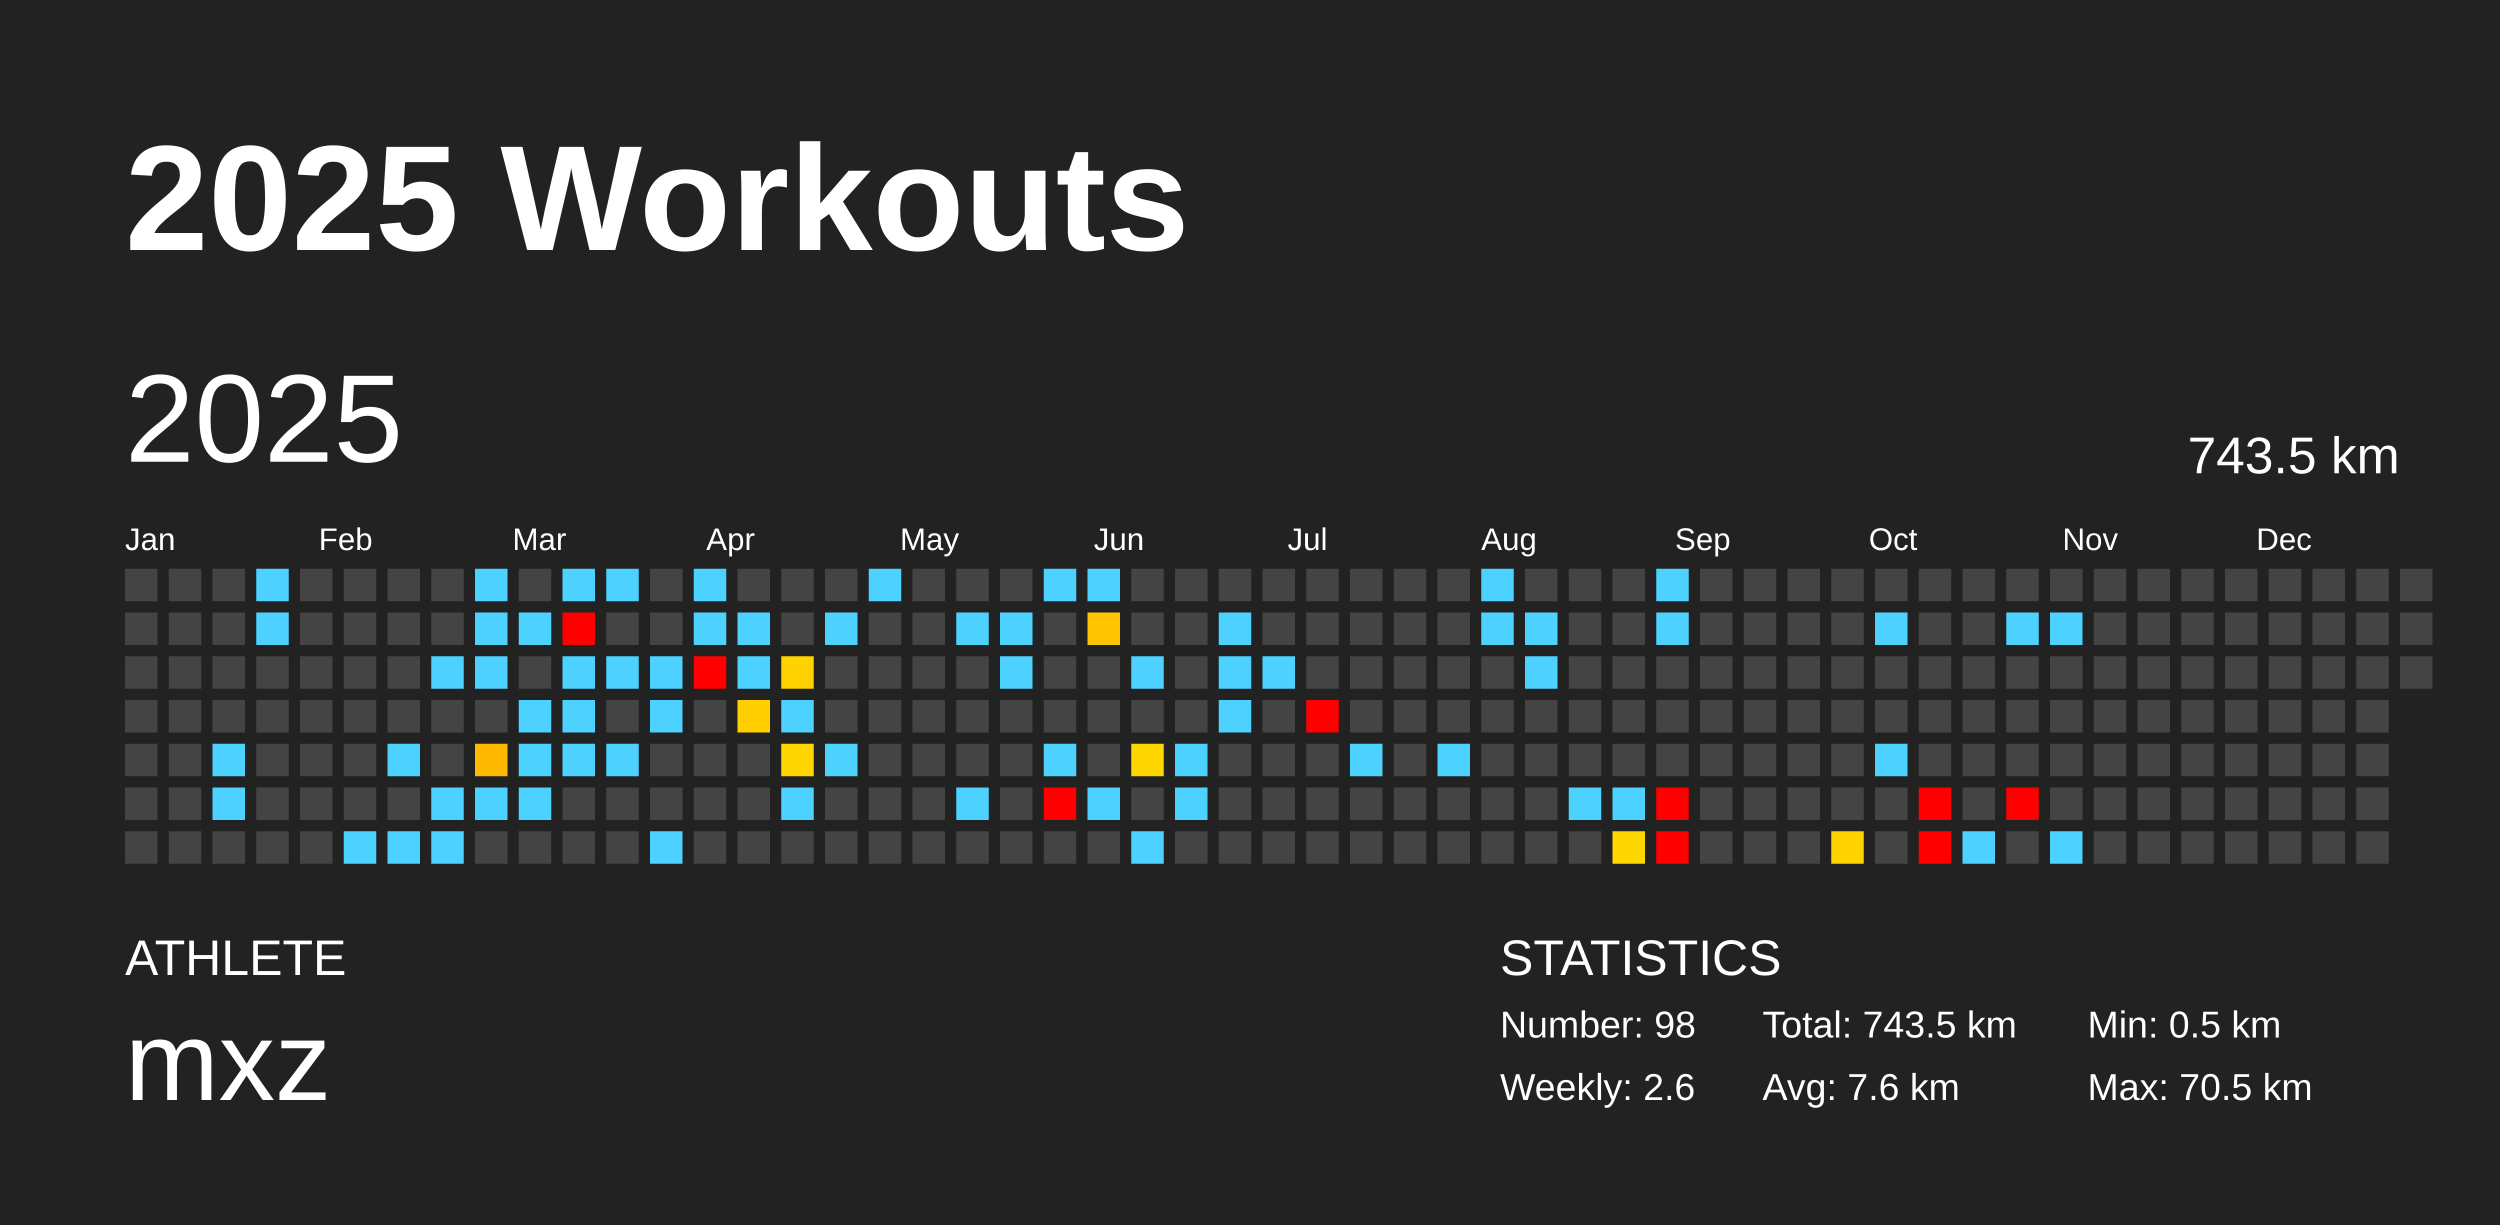
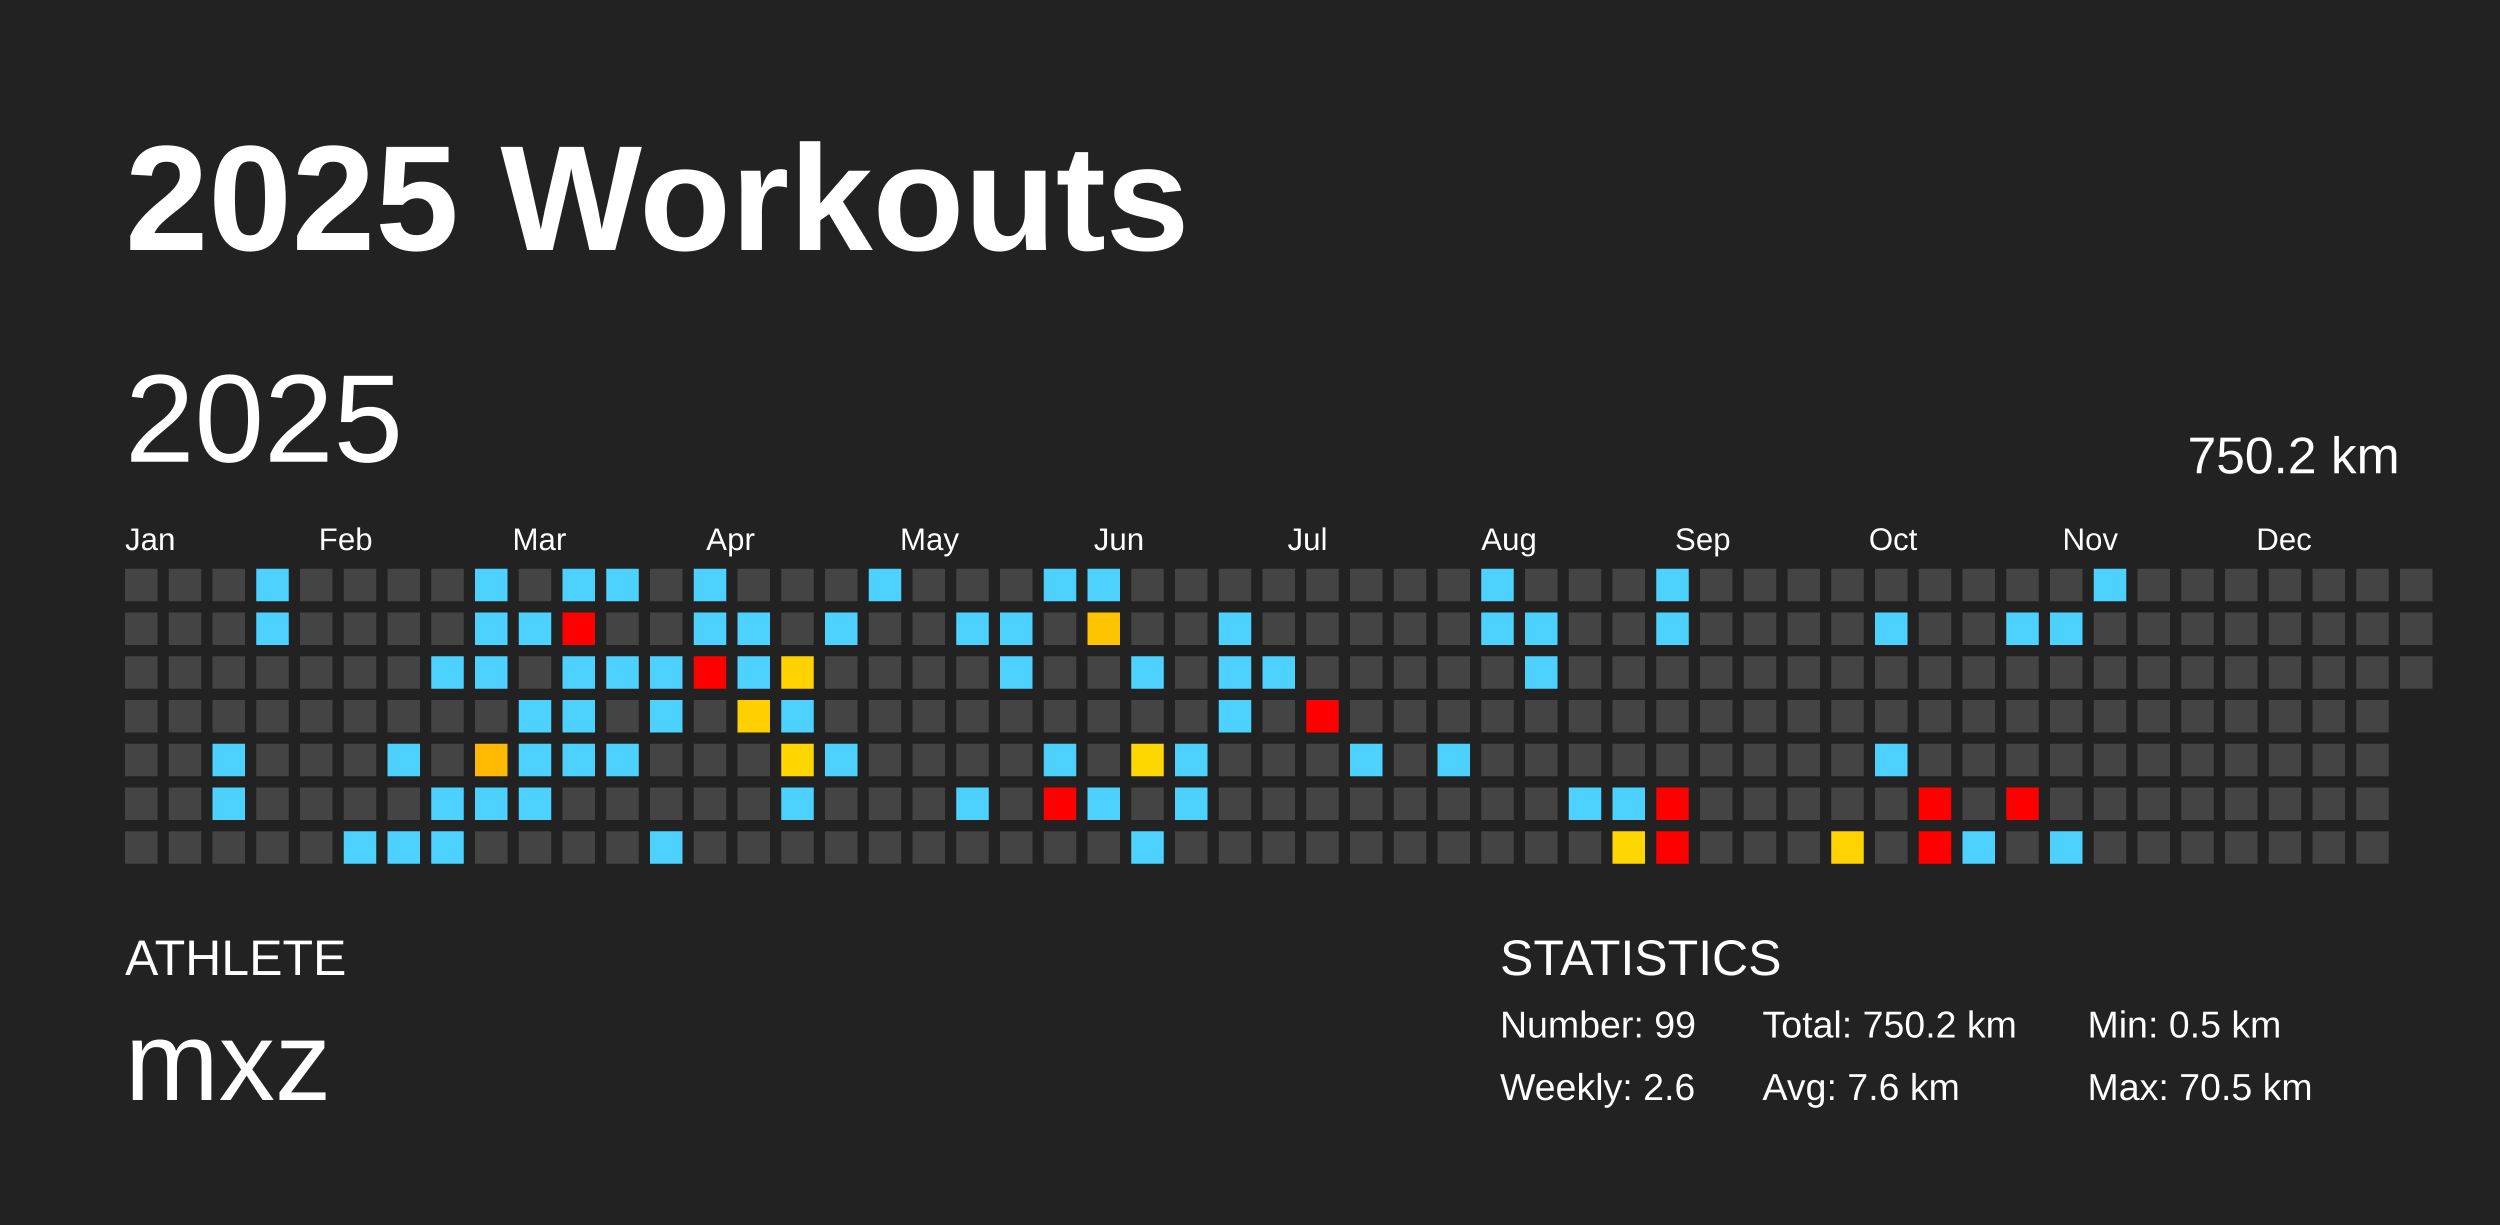
<svg xmlns="http://www.w3.org/2000/svg" baseProfile="full" height="98mm" version="1.1" viewBox="0,0,200,98" width="200mm">
  <defs />
  <rect fill="#222222" height="98" width="200" x="0" y="0" />
  <text fill="#FFFFFF" style="font-size:12px; font-family:Arial; font-weight:bold;" x="10" y="20">2025 Workouts</text>
  <text fill="#FFFFFF" style="font-size:4px; font-family:Arial" x="10" y="78">ATHLETE</text>
  <text fill="#FFFFFF" style="font-size:9px; font-family:Arial" x="10" y="88">mxz</text>
  <text fill="#FFFFFF" style="font-size:4px; font-family:Arial" x="120" y="78">STATISTICS</text>
-   <text fill="#FFFFFF" style="font-size:3px; font-family:Arial" x="120" y="83">Number: 98</text>
+   <text fill="#FFFFFF" style="font-size:3px; font-family:Arial" x="120" y="83">Number: 99</text>
  <text fill="#FFFFFF" style="font-size:3px; font-family:Arial" x="120" y="88">Weekly: 2.6</text>
-   <text fill="#FFFFFF" style="font-size:3px; font-family:Arial" x="141" y="83">Total: 743.5 km</text>
+   <text fill="#FFFFFF" style="font-size:3px; font-family:Arial" x="141" y="83">Total: 750.2 km</text>
  <text fill="#FFFFFF" style="font-size:3px; font-family:Arial" x="141" y="88">Avg: 7.6 km</text>
  <text fill="#FFFFFF" style="font-size:3px; font-family:Arial" x="167" y="83">Min: 0.5 km</text>
  <text fill="#FFFFFF" style="font-size:3px; font-family:Arial" x="167" y="88">Max: 70.5 km</text>
  <text dominant-baseline="hanging" fill="#FFFFFF" style="font-size:10.0px; font-family:Arial;" x="10" y="30">2025</text>
-   <text dominant-baseline="hanging" fill="#FFFFFF" style="font-size:4.125px; font-family:Arial;" x="175" y="35">743.5 km</text>
+   <text dominant-baseline="hanging" fill="#FFFFFF" style="font-size:4.125px; font-family:Arial;" x="175" y="35">750.2 km</text>
  <text fill="#FFFFFF" style="font-size:2.5px; font-family:Arial" x="10.0" y="44">Jan</text>
  <text fill="#FFFFFF" style="font-size:2.5px; font-family:Arial" x="25.5" y="44">Feb</text>
  <text fill="#FFFFFF" style="font-size:2.5px; font-family:Arial" x="41.0" y="44">Mar</text>
  <text fill="#FFFFFF" style="font-size:2.5px; font-family:Arial" x="56.5" y="44">Apr</text>
  <text fill="#FFFFFF" style="font-size:2.5px; font-family:Arial" x="72.0" y="44">May</text>
  <text fill="#FFFFFF" style="font-size:2.5px; font-family:Arial" x="87.5" y="44">Jun</text>
  <text fill="#FFFFFF" style="font-size:2.5px; font-family:Arial" x="103.0" y="44">Jul</text>
  <text fill="#FFFFFF" style="font-size:2.5px; font-family:Arial" x="118.5" y="44">Aug</text>
  <text fill="#FFFFFF" style="font-size:2.5px; font-family:Arial" x="134.0" y="44">Sep</text>
  <text fill="#FFFFFF" style="font-size:2.5px; font-family:Arial" x="149.5" y="44">Oct</text>
  <text fill="#FFFFFF" style="font-size:2.5px; font-family:Arial" x="165.0" y="44">Nov</text>
  <text fill="#FFFFFF" style="font-size:2.5px; font-family:Arial" x="180.5" y="44">Dec</text>
  <rect fill="#444444" height="2.6" width="2.6" x="10.0" y="45.5" />
  <rect fill="#444444" height="2.6" width="2.6" x="10.0" y="49.0" />
  <rect fill="#444444" height="2.6" width="2.6" x="10.0" y="52.5" />
  <rect fill="#444444" height="2.6" width="2.6" x="10.0" y="56.0" />
  <rect fill="#444444" height="2.6" width="2.6" x="10.0" y="59.5" />
  <rect fill="#444444" height="2.6" width="2.6" x="10.0" y="63.0" />
  <rect fill="#444444" height="2.6" width="2.6" x="10.0" y="66.5" />
  <rect fill="#444444" height="2.6" width="2.6" x="13.5" y="45.5" />
  <rect fill="#444444" height="2.6" width="2.6" x="13.5" y="49.0" />
  <rect fill="#444444" height="2.6" width="2.6" x="13.5" y="52.5" />
  <rect fill="#444444" height="2.6" width="2.6" x="13.5" y="56.0" />
  <rect fill="#444444" height="2.6" width="2.6" x="13.5" y="59.5" />
  <rect fill="#444444" height="2.6" width="2.6" x="13.5" y="63.0" />
  <rect fill="#444444" height="2.6" width="2.6" x="13.5" y="66.5" />
  <rect fill="#444444" height="2.6" width="2.6" x="17.0" y="45.5" />
  <rect fill="#444444" height="2.6" width="2.6" x="17.0" y="49.0" />
  <rect fill="#444444" height="2.6" width="2.6" x="17.0" y="52.5" />
  <rect fill="#444444" height="2.6" width="2.6" x="17.0" y="56.0" />
  <rect fill="#4dd2ff" height="2.6" width="2.6" x="17.0" y="59.5" />
  <rect fill="#4dd2ff" height="2.6" width="2.6" x="17.0" y="63.0" />
  <rect fill="#444444" height="2.6" width="2.6" x="17.0" y="66.5" />
  <rect fill="#4dd2ff" height="2.6" width="2.6" x="20.5" y="45.5" />
  <rect fill="#4dd2ff" height="2.6" width="2.6" x="20.5" y="49.0" />
  <rect fill="#444444" height="2.6" width="2.6" x="20.5" y="52.5" />
  <rect fill="#444444" height="2.6" width="2.6" x="20.5" y="56.0" />
  <rect fill="#444444" height="2.6" width="2.6" x="20.5" y="59.5" />
  <rect fill="#444444" height="2.6" width="2.6" x="20.5" y="63.0" />
  <rect fill="#444444" height="2.6" width="2.6" x="20.5" y="66.5" />
  <rect fill="#444444" height="2.6" width="2.6" x="24.0" y="45.5" />
  <rect fill="#444444" height="2.6" width="2.6" x="24.0" y="49.0" />
  <rect fill="#444444" height="2.6" width="2.6" x="24.0" y="52.5" />
  <rect fill="#444444" height="2.6" width="2.6" x="24.0" y="56.0" />
  <rect fill="#444444" height="2.6" width="2.6" x="24.0" y="59.5" />
  <rect fill="#444444" height="2.6" width="2.6" x="24.0" y="63.0" />
  <rect fill="#444444" height="2.6" width="2.6" x="24.0" y="66.5" />
  <rect fill="#444444" height="2.6" width="2.6" x="27.5" y="45.5" />
  <rect fill="#444444" height="2.6" width="2.6" x="27.5" y="49.0" />
  <rect fill="#444444" height="2.6" width="2.6" x="27.5" y="52.5" />
  <rect fill="#444444" height="2.6" width="2.6" x="27.5" y="56.0" />
  <rect fill="#444444" height="2.6" width="2.6" x="27.5" y="59.5" />
  <rect fill="#444444" height="2.6" width="2.6" x="27.5" y="63.0" />
  <rect fill="#4dd2ff" height="2.6" width="2.6" x="27.5" y="66.5" />
  <rect fill="#444444" height="2.6" width="2.6" x="31.0" y="45.5" />
  <rect fill="#444444" height="2.6" width="2.6" x="31.0" y="49.0" />
  <rect fill="#444444" height="2.6" width="2.6" x="31.0" y="52.5" />
  <rect fill="#444444" height="2.6" width="2.6" x="31.0" y="56.0" />
  <rect fill="#4dd2ff" height="2.6" width="2.6" x="31.0" y="59.5" />
  <rect fill="#444444" height="2.6" width="2.6" x="31.0" y="63.0" />
  <rect fill="#4dd2ff" height="2.6" width="2.6" x="31.0" y="66.5" />
  <rect fill="#444444" height="2.6" width="2.6" x="34.5" y="45.5" />
  <rect fill="#444444" height="2.6" width="2.6" x="34.5" y="49.0" />
  <rect fill="#4dd2ff" height="2.6" width="2.6" x="34.5" y="52.5" />
  <rect fill="#444444" height="2.6" width="2.6" x="34.5" y="56.0" />
  <rect fill="#444444" height="2.6" width="2.6" x="34.5" y="59.5" />
  <rect fill="#4dd2ff" height="2.6" width="2.6" x="34.5" y="63.0" />
  <rect fill="#4dd2ff" height="2.6" width="2.6" x="34.5" y="66.5" />
  <rect fill="#4dd2ff" height="2.6" width="2.6" x="38.0" y="45.5" />
  <rect fill="#4dd2ff" height="2.6" width="2.6" x="38.0" y="49.0" />
  <rect fill="#4dd2ff" height="2.6" width="2.6" x="38.0" y="52.5" />
  <rect fill="#444444" height="2.6" width="2.6" x="38.0" y="56.0" />
  <rect fill="#ffb900" height="2.6" width="2.6" x="38.0" y="59.5" />
  <rect fill="#4dd2ff" height="2.6" width="2.6" x="38.0" y="63.0" />
  <rect fill="#444444" height="2.6" width="2.6" x="38.0" y="66.5" />
  <rect fill="#444444" height="2.6" width="2.6" x="41.5" y="45.5" />
  <rect fill="#4dd2ff" height="2.6" width="2.6" x="41.5" y="49.0" />
  <rect fill="#444444" height="2.6" width="2.6" x="41.5" y="52.5" />
  <rect fill="#4dd2ff" height="2.6" width="2.6" x="41.5" y="56.0" />
  <rect fill="#4dd2ff" height="2.6" width="2.6" x="41.5" y="59.5" />
  <rect fill="#4dd2ff" height="2.6" width="2.6" x="41.5" y="63.0" />
  <rect fill="#444444" height="2.6" width="2.6" x="41.5" y="66.5" />
  <rect fill="#4dd2ff" height="2.6" width="2.6" x="45.0" y="45.5" />
  <rect fill="red" height="2.6" width="2.6" x="45.0" y="49.0" />
  <rect fill="#4dd2ff" height="2.6" width="2.6" x="45.0" y="52.5" />
  <rect fill="#4dd2ff" height="2.6" width="2.6" x="45.0" y="56.0" />
  <rect fill="#4dd2ff" height="2.6" width="2.6" x="45.0" y="59.5" />
  <rect fill="#444444" height="2.6" width="2.6" x="45.0" y="63.0" />
  <rect fill="#444444" height="2.6" width="2.6" x="45.0" y="66.5" />
  <rect fill="#4dd2ff" height="2.6" width="2.6" x="48.5" y="45.5" />
  <rect fill="#444444" height="2.6" width="2.6" x="48.5" y="49.0" />
  <rect fill="#4dd2ff" height="2.6" width="2.6" x="48.5" y="52.5" />
  <rect fill="#444444" height="2.6" width="2.6" x="48.5" y="56.0" />
  <rect fill="#4dd2ff" height="2.6" width="2.6" x="48.5" y="59.5" />
  <rect fill="#444444" height="2.6" width="2.6" x="48.5" y="63.0" />
  <rect fill="#444444" height="2.6" width="2.6" x="48.5" y="66.5" />
  <rect fill="#444444" height="2.6" width="2.6" x="52.0" y="45.5" />
  <rect fill="#444444" height="2.6" width="2.6" x="52.0" y="49.0" />
  <rect fill="#4dd2ff" height="2.6" width="2.6" x="52.0" y="52.5" />
  <rect fill="#4dd2ff" height="2.6" width="2.6" x="52.0" y="56.0" />
  <rect fill="#444444" height="2.6" width="2.6" x="52.0" y="59.5" />
  <rect fill="#444444" height="2.6" width="2.6" x="52.0" y="63.0" />
  <rect fill="#4dd2ff" height="2.6" width="2.6" x="52.0" y="66.5" />
  <rect fill="#4dd2ff" height="2.6" width="2.6" x="55.5" y="45.5" />
  <rect fill="#4dd2ff" height="2.6" width="2.6" x="55.5" y="49.0" />
  <rect fill="red" height="2.6" width="2.6" x="55.5" y="52.5" />
  <rect fill="#444444" height="2.6" width="2.6" x="55.5" y="56.0" />
  <rect fill="#444444" height="2.6" width="2.6" x="55.5" y="59.5" />
  <rect fill="#444444" height="2.6" width="2.6" x="55.5" y="63.0" />
  <rect fill="#444444" height="2.6" width="2.6" x="55.5" y="66.5" />
  <rect fill="#444444" height="2.6" width="2.6" x="59.0" y="45.5" />
  <rect fill="#4dd2ff" height="2.6" width="2.6" x="59.0" y="49.0" />
  <rect fill="#4dd2ff" height="2.6" width="2.6" x="59.0" y="52.5" />
  <rect fill="#ffcf00" height="2.6" width="2.6" x="59.0" y="56.0" />
  <rect fill="#444444" height="2.6" width="2.6" x="59.0" y="59.5" />
  <rect fill="#444444" height="2.6" width="2.6" x="59.0" y="63.0" />
  <rect fill="#444444" height="2.6" width="2.6" x="59.0" y="66.5" />
  <rect fill="#444444" height="2.6" width="2.6" x="62.5" y="45.5" />
  <rect fill="#444444" height="2.6" width="2.6" x="62.5" y="49.0" />
  <rect fill="#ffd200" height="2.6" width="2.6" x="62.5" y="52.5" />
  <rect fill="#4dd2ff" height="2.6" width="2.6" x="62.5" y="56.0" />
  <rect fill="#ffd600" height="2.6" width="2.6" x="62.5" y="59.5" />
  <rect fill="#4dd2ff" height="2.6" width="2.6" x="62.5" y="63.0" />
  <rect fill="#444444" height="2.6" width="2.6" x="62.5" y="66.5" />
  <rect fill="#444444" height="2.6" width="2.6" x="66.0" y="45.5" />
  <rect fill="#4dd2ff" height="2.6" width="2.6" x="66.0" y="49.0" />
  <rect fill="#444444" height="2.6" width="2.6" x="66.0" y="52.5" />
  <rect fill="#444444" height="2.6" width="2.6" x="66.0" y="56.0" />
  <rect fill="#4dd2ff" height="2.6" width="2.6" x="66.0" y="59.5" />
  <rect fill="#444444" height="2.6" width="2.6" x="66.0" y="63.0" />
  <rect fill="#444444" height="2.6" width="2.6" x="66.0" y="66.5" />
  <rect fill="#4dd2ff" height="2.6" width="2.6" x="69.5" y="45.5" />
  <rect fill="#444444" height="2.6" width="2.6" x="69.5" y="49.0" />
  <rect fill="#444444" height="2.6" width="2.6" x="69.5" y="52.5" />
  <rect fill="#444444" height="2.6" width="2.6" x="69.5" y="56.0" />
  <rect fill="#444444" height="2.6" width="2.6" x="69.5" y="59.5" />
  <rect fill="#444444" height="2.6" width="2.6" x="69.5" y="63.0" />
  <rect fill="#444444" height="2.6" width="2.6" x="69.5" y="66.5" />
  <rect fill="#444444" height="2.6" width="2.6" x="73.0" y="45.5" />
  <rect fill="#444444" height="2.6" width="2.6" x="73.0" y="49.0" />
  <rect fill="#444444" height="2.6" width="2.6" x="73.0" y="52.5" />
  <rect fill="#444444" height="2.6" width="2.6" x="73.0" y="56.0" />
  <rect fill="#444444" height="2.6" width="2.6" x="73.0" y="59.5" />
  <rect fill="#444444" height="2.6" width="2.6" x="73.0" y="63.0" />
  <rect fill="#444444" height="2.6" width="2.6" x="73.0" y="66.5" />
  <rect fill="#444444" height="2.6" width="2.6" x="76.5" y="45.5" />
  <rect fill="#4dd2ff" height="2.6" width="2.6" x="76.5" y="49.0" />
  <rect fill="#444444" height="2.6" width="2.6" x="76.5" y="52.5" />
  <rect fill="#444444" height="2.6" width="2.6" x="76.5" y="56.0" />
  <rect fill="#444444" height="2.6" width="2.6" x="76.5" y="59.5" />
  <rect fill="#4dd2ff" height="2.6" width="2.6" x="76.5" y="63.0" />
  <rect fill="#444444" height="2.6" width="2.6" x="76.5" y="66.5" />
  <rect fill="#444444" height="2.6" width="2.6" x="80.0" y="45.5" />
  <rect fill="#4dd2ff" height="2.6" width="2.6" x="80.0" y="49.0" />
  <rect fill="#4dd2ff" height="2.6" width="2.6" x="80.0" y="52.5" />
  <rect fill="#444444" height="2.6" width="2.6" x="80.0" y="56.0" />
  <rect fill="#444444" height="2.6" width="2.6" x="80.0" y="59.5" />
  <rect fill="#444444" height="2.6" width="2.6" x="80.0" y="63.0" />
  <rect fill="#444444" height="2.6" width="2.6" x="80.0" y="66.5" />
  <rect fill="#4dd2ff" height="2.6" width="2.6" x="83.5" y="45.5" />
  <rect fill="#444444" height="2.6" width="2.6" x="83.5" y="49.0" />
  <rect fill="#444444" height="2.6" width="2.6" x="83.5" y="52.5" />
  <rect fill="#444444" height="2.6" width="2.6" x="83.5" y="56.0" />
  <rect fill="#4dd2ff" height="2.6" width="2.6" x="83.5" y="59.5" />
  <rect fill="red" height="2.6" width="2.6" x="83.5" y="63.0" />
  <rect fill="#444444" height="2.6" width="2.6" x="83.5" y="66.5" />
  <rect fill="#4dd2ff" height="2.6" width="2.6" x="87.0" y="45.5" />
  <rect fill="#ffc400" height="2.6" width="2.6" x="87.0" y="49.0" />
  <rect fill="#444444" height="2.6" width="2.6" x="87.0" y="52.5" />
  <rect fill="#444444" height="2.6" width="2.6" x="87.0" y="56.0" />
  <rect fill="#444444" height="2.6" width="2.6" x="87.0" y="59.5" />
  <rect fill="#4dd2ff" height="2.6" width="2.6" x="87.0" y="63.0" />
  <rect fill="#444444" height="2.6" width="2.6" x="87.0" y="66.5" />
  <rect fill="#444444" height="2.6" width="2.6" x="90.5" y="45.5" />
  <rect fill="#444444" height="2.6" width="2.6" x="90.5" y="49.0" />
  <rect fill="#4dd2ff" height="2.6" width="2.6" x="90.5" y="52.5" />
  <rect fill="#444444" height="2.6" width="2.6" x="90.5" y="56.0" />
  <rect fill="#ffd700" height="2.6" width="2.6" x="90.5" y="59.5" />
  <rect fill="#444444" height="2.6" width="2.6" x="90.5" y="63.0" />
  <rect fill="#4dd2ff" height="2.6" width="2.6" x="90.5" y="66.5" />
  <rect fill="#444444" height="2.6" width="2.6" x="94.0" y="45.5" />
  <rect fill="#444444" height="2.6" width="2.6" x="94.0" y="49.0" />
  <rect fill="#444444" height="2.6" width="2.6" x="94.0" y="52.5" />
  <rect fill="#444444" height="2.6" width="2.6" x="94.0" y="56.0" />
  <rect fill="#4dd2ff" height="2.6" width="2.6" x="94.0" y="59.5" />
  <rect fill="#4dd2ff" height="2.6" width="2.6" x="94.0" y="63.0" />
  <rect fill="#444444" height="2.6" width="2.6" x="94.0" y="66.5" />
  <rect fill="#444444" height="2.6" width="2.6" x="97.5" y="45.5" />
  <rect fill="#4dd2ff" height="2.6" width="2.6" x="97.5" y="49.0" />
  <rect fill="#4dd2ff" height="2.6" width="2.6" x="97.5" y="52.5" />
  <rect fill="#4dd2ff" height="2.6" width="2.6" x="97.5" y="56.0" />
  <rect fill="#444444" height="2.6" width="2.6" x="97.5" y="59.5" />
  <rect fill="#444444" height="2.6" width="2.6" x="97.5" y="63.0" />
  <rect fill="#444444" height="2.6" width="2.6" x="97.5" y="66.5" />
  <rect fill="#444444" height="2.6" width="2.6" x="101.0" y="45.5" />
  <rect fill="#444444" height="2.6" width="2.6" x="101.0" y="49.0" />
  <rect fill="#4dd2ff" height="2.6" width="2.6" x="101.0" y="52.5" />
  <rect fill="#444444" height="2.6" width="2.6" x="101.0" y="56.0" />
  <rect fill="#444444" height="2.6" width="2.6" x="101.0" y="59.5" />
  <rect fill="#444444" height="2.6" width="2.6" x="101.0" y="63.0" />
  <rect fill="#444444" height="2.6" width="2.6" x="101.0" y="66.5" />
  <rect fill="#444444" height="2.6" width="2.6" x="104.5" y="45.5" />
  <rect fill="#444444" height="2.6" width="2.6" x="104.5" y="49.0" />
  <rect fill="#444444" height="2.6" width="2.6" x="104.5" y="52.5" />
  <rect fill="red" height="2.6" width="2.6" x="104.5" y="56.0" />
  <rect fill="#444444" height="2.6" width="2.6" x="104.5" y="59.5" />
  <rect fill="#444444" height="2.6" width="2.6" x="104.5" y="63.0" />
  <rect fill="#444444" height="2.6" width="2.6" x="104.5" y="66.5" />
  <rect fill="#444444" height="2.6" width="2.6" x="108.0" y="45.5" />
  <rect fill="#444444" height="2.6" width="2.6" x="108.0" y="49.0" />
  <rect fill="#444444" height="2.6" width="2.6" x="108.0" y="52.5" />
  <rect fill="#444444" height="2.6" width="2.6" x="108.0" y="56.0" />
  <rect fill="#4dd2ff" height="2.6" width="2.6" x="108.0" y="59.5" />
  <rect fill="#444444" height="2.6" width="2.6" x="108.0" y="63.0" />
  <rect fill="#444444" height="2.6" width="2.6" x="108.0" y="66.5" />
  <rect fill="#444444" height="2.6" width="2.6" x="111.5" y="45.5" />
  <rect fill="#444444" height="2.6" width="2.6" x="111.5" y="49.0" />
  <rect fill="#444444" height="2.6" width="2.6" x="111.5" y="52.5" />
  <rect fill="#444444" height="2.6" width="2.6" x="111.5" y="56.0" />
  <rect fill="#444444" height="2.6" width="2.6" x="111.5" y="59.5" />
  <rect fill="#444444" height="2.6" width="2.6" x="111.5" y="63.0" />
  <rect fill="#444444" height="2.6" width="2.6" x="111.5" y="66.5" />
  <rect fill="#444444" height="2.6" width="2.6" x="115.0" y="45.5" />
  <rect fill="#444444" height="2.6" width="2.6" x="115.0" y="49.0" />
  <rect fill="#444444" height="2.6" width="2.6" x="115.0" y="52.5" />
  <rect fill="#444444" height="2.6" width="2.6" x="115.0" y="56.0" />
  <rect fill="#4dd2ff" height="2.6" width="2.6" x="115.0" y="59.5" />
  <rect fill="#444444" height="2.6" width="2.6" x="115.0" y="63.0" />
  <rect fill="#444444" height="2.6" width="2.6" x="115.0" y="66.5" />
  <rect fill="#4dd2ff" height="2.6" width="2.6" x="118.5" y="45.5" />
  <rect fill="#4dd2ff" height="2.6" width="2.6" x="118.5" y="49.0" />
  <rect fill="#444444" height="2.6" width="2.6" x="118.5" y="52.5" />
  <rect fill="#444444" height="2.6" width="2.6" x="118.5" y="56.0" />
  <rect fill="#444444" height="2.6" width="2.6" x="118.5" y="59.5" />
  <rect fill="#444444" height="2.6" width="2.6" x="118.5" y="63.0" />
  <rect fill="#444444" height="2.6" width="2.6" x="118.5" y="66.5" />
  <rect fill="#444444" height="2.6" width="2.6" x="122.0" y="45.5" />
  <rect fill="#4dd2ff" height="2.6" width="2.6" x="122.0" y="49.0" />
  <rect fill="#4dd2ff" height="2.6" width="2.6" x="122.0" y="52.5" />
  <rect fill="#444444" height="2.6" width="2.6" x="122.0" y="56.0" />
  <rect fill="#444444" height="2.6" width="2.6" x="122.0" y="59.5" />
  <rect fill="#444444" height="2.6" width="2.6" x="122.0" y="63.0" />
  <rect fill="#444444" height="2.6" width="2.6" x="122.0" y="66.5" />
  <rect fill="#444444" height="2.6" width="2.6" x="125.5" y="45.5" />
  <rect fill="#444444" height="2.6" width="2.6" x="125.5" y="49.0" />
  <rect fill="#444444" height="2.6" width="2.6" x="125.5" y="52.5" />
  <rect fill="#444444" height="2.6" width="2.6" x="125.5" y="56.0" />
  <rect fill="#444444" height="2.6" width="2.6" x="125.5" y="59.5" />
  <rect fill="#4dd2ff" height="2.6" width="2.6" x="125.5" y="63.0" />
  <rect fill="#444444" height="2.6" width="2.6" x="125.5" y="66.5" />
  <rect fill="#444444" height="2.6" width="2.6" x="129.0" y="45.5" />
  <rect fill="#444444" height="2.6" width="2.6" x="129.0" y="49.0" />
  <rect fill="#444444" height="2.6" width="2.6" x="129.0" y="52.5" />
  <rect fill="#444444" height="2.6" width="2.6" x="129.0" y="56.0" />
  <rect fill="#444444" height="2.6" width="2.6" x="129.0" y="59.5" />
  <rect fill="#4dd2ff" height="2.6" width="2.6" x="129.0" y="63.0" />
  <rect fill="#ffd700" height="2.6" width="2.6" x="129.0" y="66.5" />
  <rect fill="#4dd2ff" height="2.6" width="2.6" x="132.5" y="45.5" />
  <rect fill="#4dd2ff" height="2.6" width="2.6" x="132.5" y="49.0" />
  <rect fill="#444444" height="2.6" width="2.6" x="132.5" y="52.5" />
  <rect fill="#444444" height="2.6" width="2.6" x="132.5" y="56.0" />
  <rect fill="#444444" height="2.6" width="2.6" x="132.5" y="59.5" />
  <rect fill="red" height="2.6" width="2.6" x="132.5" y="63.0" />
  <rect fill="red" height="2.6" width="2.6" x="132.5" y="66.5" />
  <rect fill="#444444" height="2.6" width="2.6" x="136.0" y="45.5" />
  <rect fill="#444444" height="2.6" width="2.6" x="136.0" y="49.0" />
  <rect fill="#444444" height="2.6" width="2.6" x="136.0" y="52.5" />
  <rect fill="#444444" height="2.6" width="2.6" x="136.0" y="56.0" />
  <rect fill="#444444" height="2.6" width="2.6" x="136.0" y="59.5" />
  <rect fill="#444444" height="2.6" width="2.6" x="136.0" y="63.0" />
  <rect fill="#444444" height="2.6" width="2.6" x="136.0" y="66.5" />
  <rect fill="#444444" height="2.6" width="2.6" x="139.5" y="45.5" />
  <rect fill="#444444" height="2.6" width="2.6" x="139.5" y="49.0" />
  <rect fill="#444444" height="2.6" width="2.6" x="139.5" y="52.5" />
  <rect fill="#444444" height="2.6" width="2.6" x="139.5" y="56.0" />
  <rect fill="#444444" height="2.6" width="2.6" x="139.5" y="59.5" />
  <rect fill="#444444" height="2.6" width="2.6" x="139.5" y="63.0" />
  <rect fill="#444444" height="2.6" width="2.6" x="139.5" y="66.5" />
  <rect fill="#444444" height="2.6" width="2.6" x="143.0" y="45.5" />
  <rect fill="#444444" height="2.6" width="2.6" x="143.0" y="49.0" />
  <rect fill="#444444" height="2.6" width="2.6" x="143.0" y="52.5" />
  <rect fill="#444444" height="2.6" width="2.6" x="143.0" y="56.0" />
  <rect fill="#444444" height="2.6" width="2.6" x="143.0" y="59.5" />
  <rect fill="#444444" height="2.6" width="2.6" x="143.0" y="63.0" />
  <rect fill="#444444" height="2.6" width="2.6" x="143.0" y="66.5" />
  <rect fill="#444444" height="2.6" width="2.6" x="146.5" y="45.5" />
  <rect fill="#444444" height="2.6" width="2.6" x="146.5" y="49.0" />
  <rect fill="#444444" height="2.6" width="2.6" x="146.5" y="52.5" />
  <rect fill="#444444" height="2.6" width="2.6" x="146.5" y="56.0" />
  <rect fill="#444444" height="2.6" width="2.6" x="146.5" y="59.5" />
  <rect fill="#444444" height="2.6" width="2.6" x="146.5" y="63.0" />
  <rect fill="#ffd300" height="2.6" width="2.6" x="146.5" y="66.5" />
  <rect fill="#444444" height="2.6" width="2.6" x="150.0" y="45.5" />
  <rect fill="#4dd2ff" height="2.6" width="2.6" x="150.0" y="49.0" />
  <rect fill="#444444" height="2.6" width="2.6" x="150.0" y="52.5" />
  <rect fill="#444444" height="2.6" width="2.6" x="150.0" y="56.0" />
  <rect fill="#4dd2ff" height="2.6" width="2.6" x="150.0" y="59.5" />
  <rect fill="#444444" height="2.6" width="2.6" x="150.0" y="63.0" />
  <rect fill="#444444" height="2.6" width="2.6" x="150.0" y="66.5" />
  <rect fill="#444444" height="2.6" width="2.6" x="153.5" y="45.5" />
  <rect fill="#444444" height="2.6" width="2.6" x="153.5" y="49.0" />
  <rect fill="#444444" height="2.6" width="2.6" x="153.5" y="52.5" />
  <rect fill="#444444" height="2.6" width="2.6" x="153.5" y="56.0" />
  <rect fill="#444444" height="2.6" width="2.6" x="153.5" y="59.5" />
  <rect fill="red" height="2.6" width="2.6" x="153.5" y="63.0" />
  <rect fill="red" height="2.6" width="2.6" x="153.5" y="66.5" />
  <rect fill="#444444" height="2.6" width="2.6" x="157.0" y="45.5" />
  <rect fill="#444444" height="2.6" width="2.6" x="157.0" y="49.0" />
  <rect fill="#444444" height="2.6" width="2.6" x="157.0" y="52.5" />
  <rect fill="#444444" height="2.6" width="2.6" x="157.0" y="56.0" />
  <rect fill="#444444" height="2.6" width="2.6" x="157.0" y="59.5" />
  <rect fill="#444444" height="2.6" width="2.6" x="157.0" y="63.0" />
  <rect fill="#4dd2ff" height="2.6" width="2.6" x="157.0" y="66.5" />
  <rect fill="#444444" height="2.6" width="2.6" x="160.5" y="45.5" />
  <rect fill="#4dd2ff" height="2.6" width="2.6" x="160.5" y="49.0" />
  <rect fill="#444444" height="2.6" width="2.6" x="160.5" y="52.5" />
  <rect fill="#444444" height="2.6" width="2.6" x="160.5" y="56.0" />
  <rect fill="#444444" height="2.6" width="2.6" x="160.5" y="59.5" />
  <rect fill="red" height="2.6" width="2.6" x="160.5" y="63.0" />
  <rect fill="#444444" height="2.6" width="2.6" x="160.5" y="66.5" />
  <rect fill="#444444" height="2.6" width="2.6" x="164.0" y="45.5" />
  <rect fill="#4dd2ff" height="2.6" width="2.6" x="164.0" y="49.0" />
  <rect fill="#444444" height="2.6" width="2.6" x="164.0" y="52.5" />
  <rect fill="#444444" height="2.6" width="2.6" x="164.0" y="56.0" />
  <rect fill="#444444" height="2.6" width="2.6" x="164.0" y="59.5" />
  <rect fill="#444444" height="2.6" width="2.6" x="164.0" y="63.0" />
  <rect fill="#4dd2ff" height="2.6" width="2.6" x="164.0" y="66.5" />
-   <rect fill="#444444" height="2.6" width="2.6" x="167.5" y="45.5" />
+   <rect fill="#4dd2ff" height="2.6" width="2.6" x="167.5" y="45.5" />
  <rect fill="#444444" height="2.6" width="2.6" x="167.5" y="49.0" />
  <rect fill="#444444" height="2.6" width="2.6" x="167.5" y="52.5" />
  <rect fill="#444444" height="2.6" width="2.6" x="167.5" y="56.0" />
  <rect fill="#444444" height="2.6" width="2.6" x="167.5" y="59.5" />
  <rect fill="#444444" height="2.6" width="2.6" x="167.5" y="63.0" />
  <rect fill="#444444" height="2.6" width="2.6" x="167.5" y="66.5" />
  <rect fill="#444444" height="2.6" width="2.6" x="171.0" y="45.5" />
  <rect fill="#444444" height="2.6" width="2.6" x="171.0" y="49.0" />
  <rect fill="#444444" height="2.6" width="2.6" x="171.0" y="52.5" />
  <rect fill="#444444" height="2.6" width="2.6" x="171.0" y="56.0" />
  <rect fill="#444444" height="2.6" width="2.6" x="171.0" y="59.5" />
  <rect fill="#444444" height="2.6" width="2.6" x="171.0" y="63.0" />
  <rect fill="#444444" height="2.6" width="2.6" x="171.0" y="66.5" />
  <rect fill="#444444" height="2.6" width="2.6" x="174.5" y="45.5" />
  <rect fill="#444444" height="2.6" width="2.6" x="174.5" y="49.0" />
  <rect fill="#444444" height="2.6" width="2.6" x="174.5" y="52.5" />
  <rect fill="#444444" height="2.6" width="2.6" x="174.5" y="56.0" />
  <rect fill="#444444" height="2.6" width="2.6" x="174.5" y="59.5" />
  <rect fill="#444444" height="2.6" width="2.6" x="174.5" y="63.0" />
  <rect fill="#444444" height="2.6" width="2.6" x="174.5" y="66.5" />
  <rect fill="#444444" height="2.6" width="2.6" x="178.0" y="45.5" />
  <rect fill="#444444" height="2.6" width="2.6" x="178.0" y="49.0" />
  <rect fill="#444444" height="2.6" width="2.6" x="178.0" y="52.5" />
  <rect fill="#444444" height="2.6" width="2.6" x="178.0" y="56.0" />
  <rect fill="#444444" height="2.6" width="2.6" x="178.0" y="59.5" />
  <rect fill="#444444" height="2.6" width="2.6" x="178.0" y="63.0" />
  <rect fill="#444444" height="2.6" width="2.6" x="178.0" y="66.5" />
  <rect fill="#444444" height="2.6" width="2.6" x="181.5" y="45.5" />
  <rect fill="#444444" height="2.6" width="2.6" x="181.5" y="49.0" />
  <rect fill="#444444" height="2.6" width="2.6" x="181.5" y="52.5" />
  <rect fill="#444444" height="2.6" width="2.6" x="181.5" y="56.0" />
  <rect fill="#444444" height="2.6" width="2.6" x="181.5" y="59.5" />
  <rect fill="#444444" height="2.6" width="2.6" x="181.5" y="63.0" />
  <rect fill="#444444" height="2.6" width="2.6" x="181.5" y="66.5" />
  <rect fill="#444444" height="2.6" width="2.6" x="185.0" y="45.5" />
  <rect fill="#444444" height="2.6" width="2.6" x="185.0" y="49.0" />
  <rect fill="#444444" height="2.6" width="2.6" x="185.0" y="52.5" />
  <rect fill="#444444" height="2.6" width="2.6" x="185.0" y="56.0" />
  <rect fill="#444444" height="2.6" width="2.6" x="185.0" y="59.5" />
  <rect fill="#444444" height="2.6" width="2.6" x="185.0" y="63.0" />
  <rect fill="#444444" height="2.6" width="2.6" x="185.0" y="66.5" />
  <rect fill="#444444" height="2.6" width="2.6" x="188.5" y="45.5" />
  <rect fill="#444444" height="2.6" width="2.6" x="188.5" y="49.0" />
  <rect fill="#444444" height="2.6" width="2.6" x="188.5" y="52.5" />
  <rect fill="#444444" height="2.6" width="2.6" x="188.5" y="56.0" />
  <rect fill="#444444" height="2.6" width="2.6" x="188.5" y="59.5" />
  <rect fill="#444444" height="2.6" width="2.6" x="188.5" y="63.0" />
  <rect fill="#444444" height="2.6" width="2.6" x="188.5" y="66.5" />
  <rect fill="#444444" height="2.6" width="2.6" x="192.0" y="45.5" />
  <rect fill="#444444" height="2.6" width="2.6" x="192.0" y="49.0" />
  <rect fill="#444444" height="2.6" width="2.6" x="192.0" y="52.5" />
</svg>
